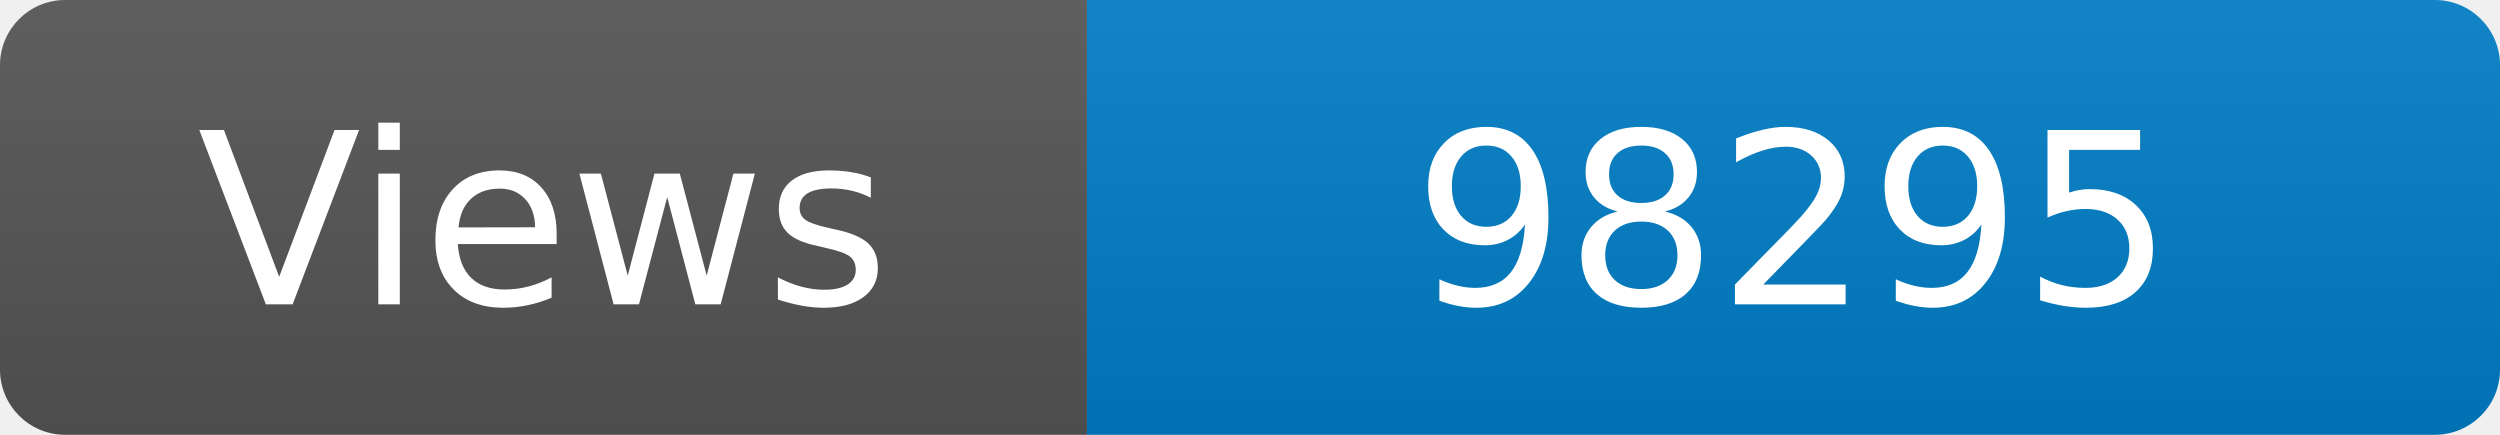
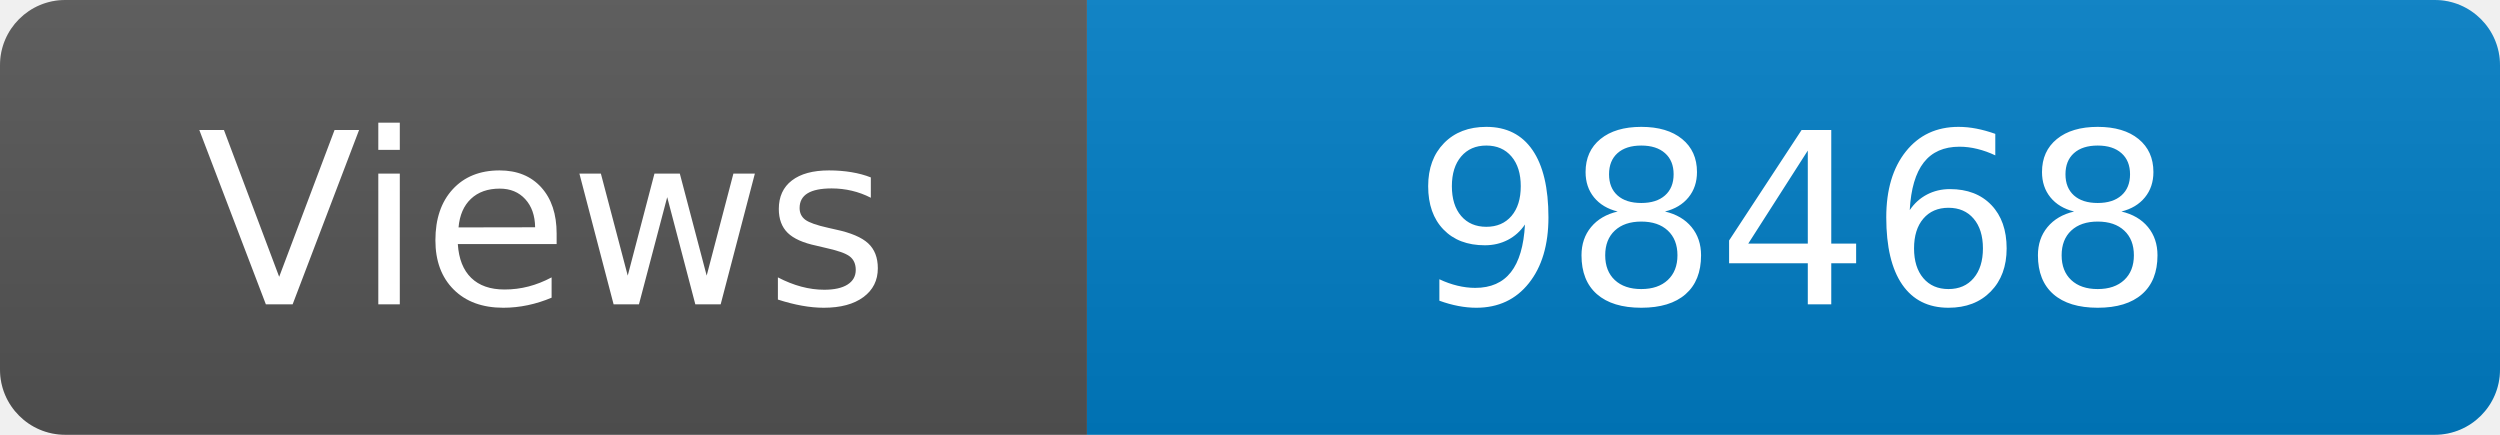
<svg xmlns="http://www.w3.org/2000/svg" width="115" height="20" role="img" aria-label="Maintained?: yes">
  <linearGradient id="s" x2="0" y2="100%">
    <stop offset="0" stop-color="#bbb" stop-opacity=".1" />
    <stop offset="1" stop-opacity=".1" />
  </linearGradient>
  <clipPath id="r">
    <rect width="115" height="20" rx="3" fill="#fff" />
  </clipPath>
  <g clip-path="url(#r)">
    <rect width="50" height="20" fill="#555" />
    <rect x="50" width="160" height="20" fill="#007ec6" />
    <rect width="115" height="20" fill="url(#s)" />
  </g>
  <g fill="#fff" text-anchor="middle" font-family="Verdana,Geneva,DejaVu Sans,sans-serif" font-size="110">
    <text x="250" y="140" transform="scale(.1)" fill="#fff">Views</text>
-     <text x="825" y="140" transform="scale(.1)" fill="#fff">98295</text>
+     <text x="825" y="140" transform="scale(.1)" fill="#fff">98468</text>
  </g>
</svg>
